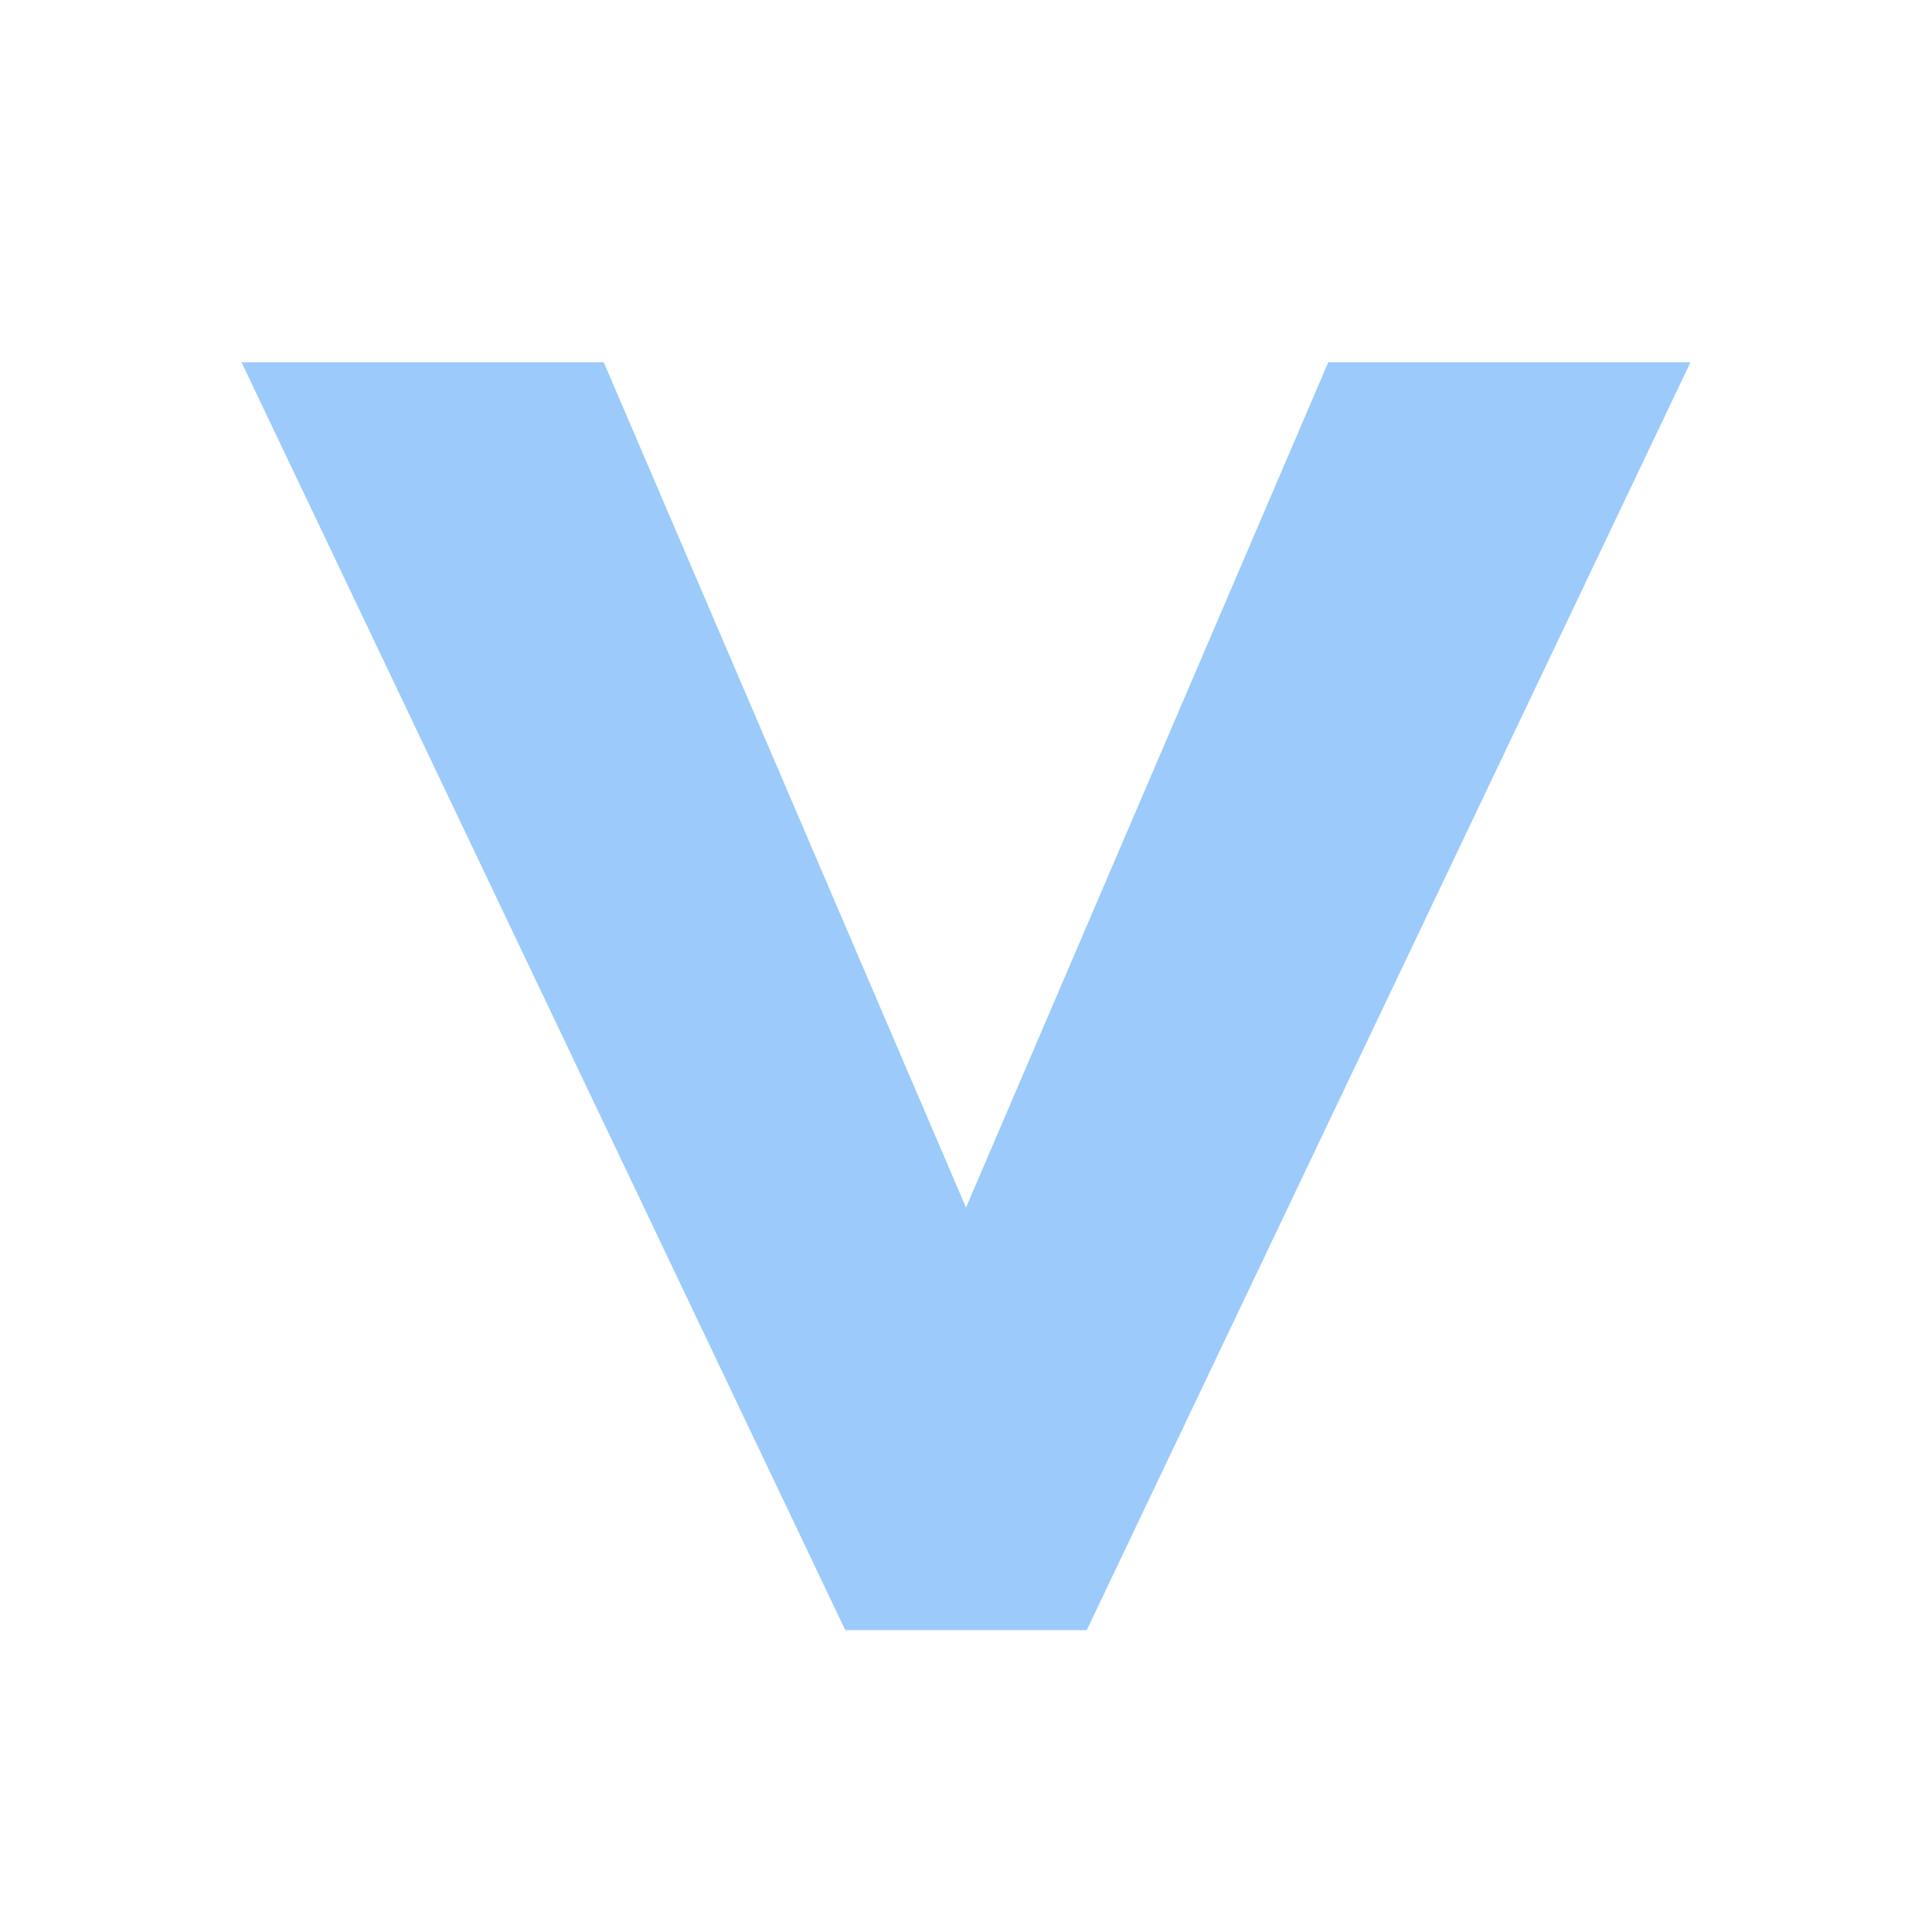
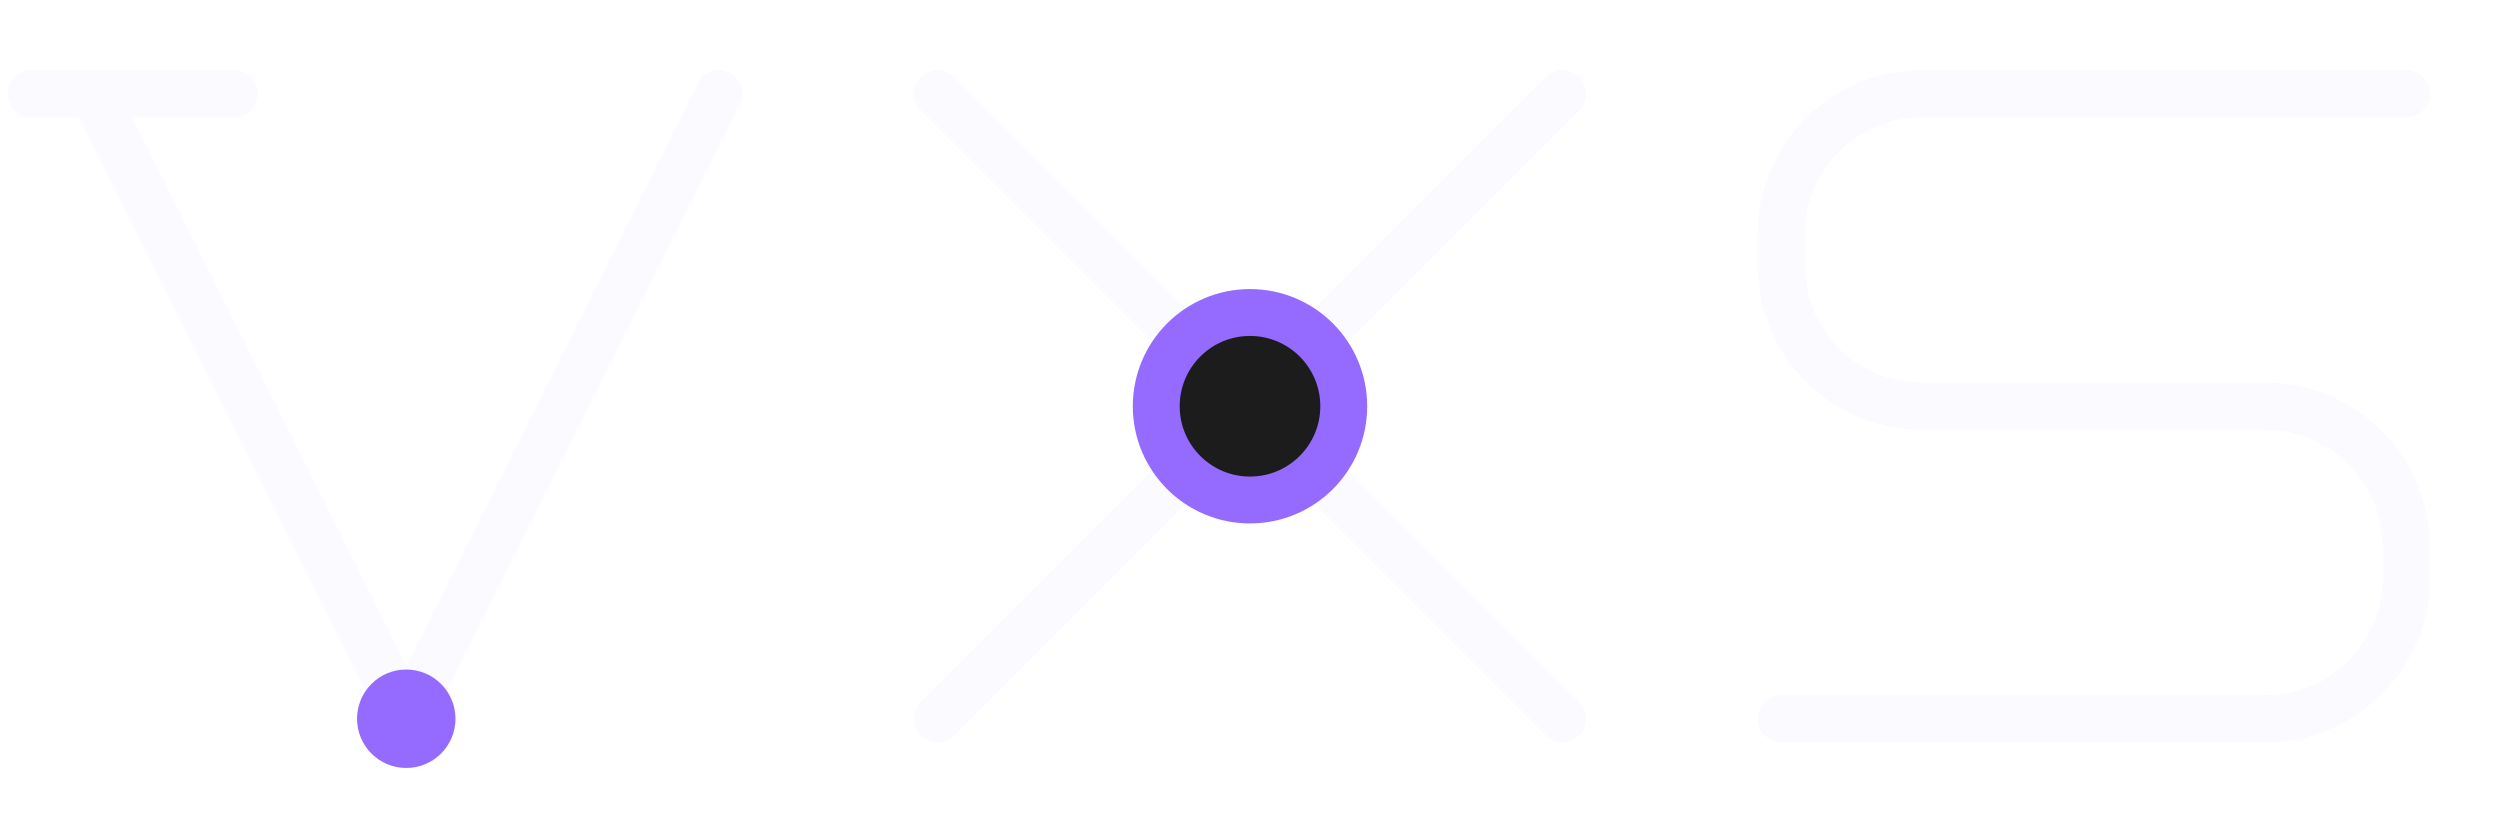
- <svg xmlns="http://www.w3.org/2000/svg" viewBox="0 0 128 128" width="128" height="128">
-   <path d="M16 24 L40 24 L64 80 L88 24 L112 24 L72 108 L56 108 Z" fill="#9ccbfb" />
+ <svg xmlns="http://www.w3.org/2000/svg" width="480" height="156" viewBox="-6 -6 160 52" role="img" aria-label="VexilionOS vxs logo">
+   <g fill="none" stroke="#FAFAFF" stroke-width="3" stroke-linecap="round" stroke-linejoin="round">
+     <polyline points="0,0 20,40 40,0" />
+     <line x1="-4" y1="0" x2="9" y2="0" />
+     <circle cx="20" cy="40" r="3.15" fill="#956BFF" stroke="none" />
+   </g>
+   <g transform="translate(54 0)" fill="none" stroke="#FAFAFF" stroke-width="3" stroke-linecap="round" stroke-linejoin="round">
+     <line x1="0" y1="0" x2="40" y2="40" />
+     <line x1="40" y1="0" x2="0" y2="40" />
+     <circle cx="20" cy="20" r="6" fill="#1C1C1C" stroke="#956BFF" />
+   </g>
+   <g transform="translate(108 0)" fill="none" stroke="#FAFAFF" stroke-width="3" stroke-linecap="round" stroke-linejoin="round">
+     <path d="M40,0 H9 A9,9 0 0 0 0,9 V11 A9,9 0 0 0 9,20 H31 A9,9 0 0 1 40,29 V31 A9,9 0 0 1 31,40 H0" />
+   </g>
</svg>
